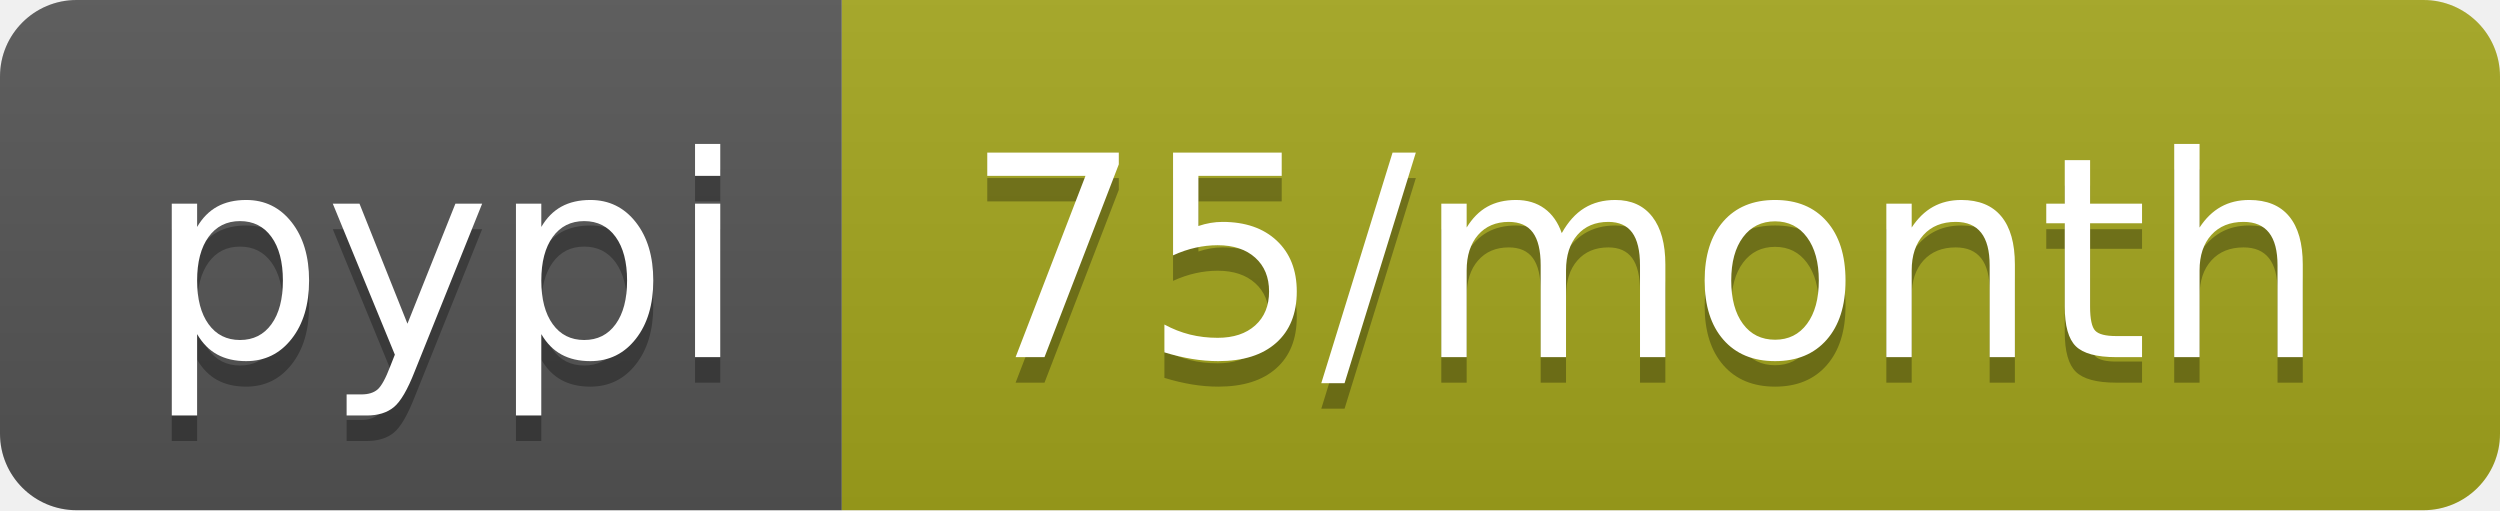
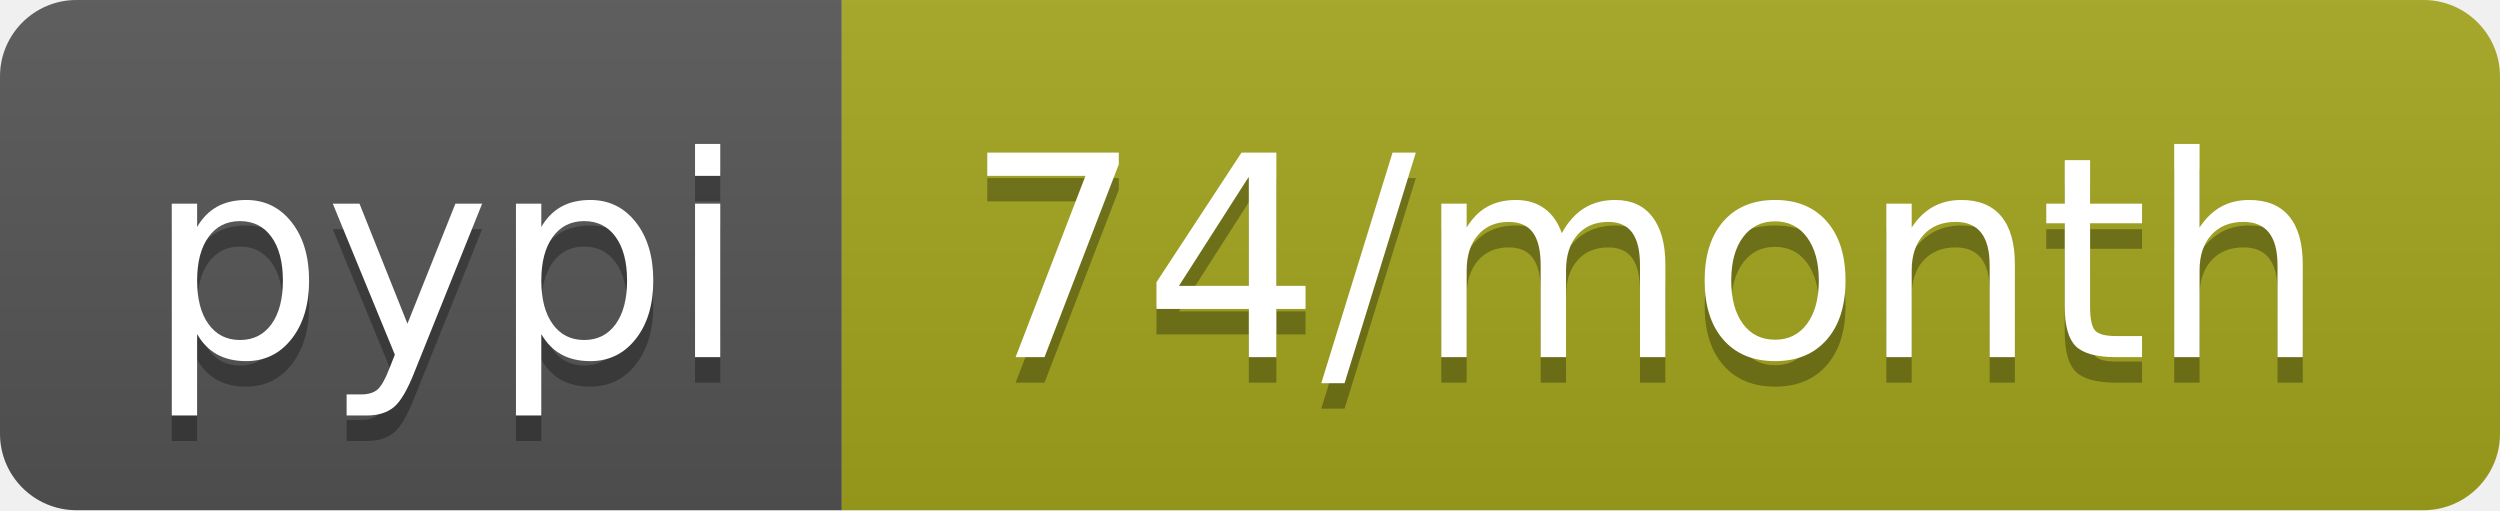
<svg xmlns="http://www.w3.org/2000/svg" width="98" height="20">
  <linearGradient id="b" x2="0" y2="100%">
    <stop offset="0" stop-color="#bbb" stop-opacity=".1" />
    <stop offset="1" stop-opacity=".1" />
  </linearGradient>
  <clipPath id="a">
    <rect width="98" height="20" rx="3" fill="#fff" />
  </clipPath>
  <g clip-path="url(#a)">
    <path fill="#555" d="M0 0h33v20H0z" />
    <path fill="#a4a61d" d="M33 0h65v20H33z" />
    <path fill="url(#b)" d="M0 0h98v20H0z" />
  </g>
  <g fill="#fff" text-anchor="middle" font-family="DejaVu Sans,Verdana,Geneva,sans-serif" font-size="110">
    <text x="175" y="150" fill="#010101" fill-opacity=".3" transform="scale(.1)" textLength="230">pypi</text>
    <text x="175" y="140" transform="scale(.1)" textLength="230">pypi</text>
-     <text x="645" y="150" fill="#010101" fill-opacity=".3" transform="scale(.1)" textLength="550">75/month</text>
-     <text x="645" y="140" transform="scale(.1)" textLength="550">75/month</text>
+     <text x="645" y="150" fill="#010101" fill-opacity=".3" transform="scale(.1)" textLength="550">74/month</text>
+     <text x="645" y="140" transform="scale(.1)" textLength="550">74/month</text>
  </g>
</svg>
